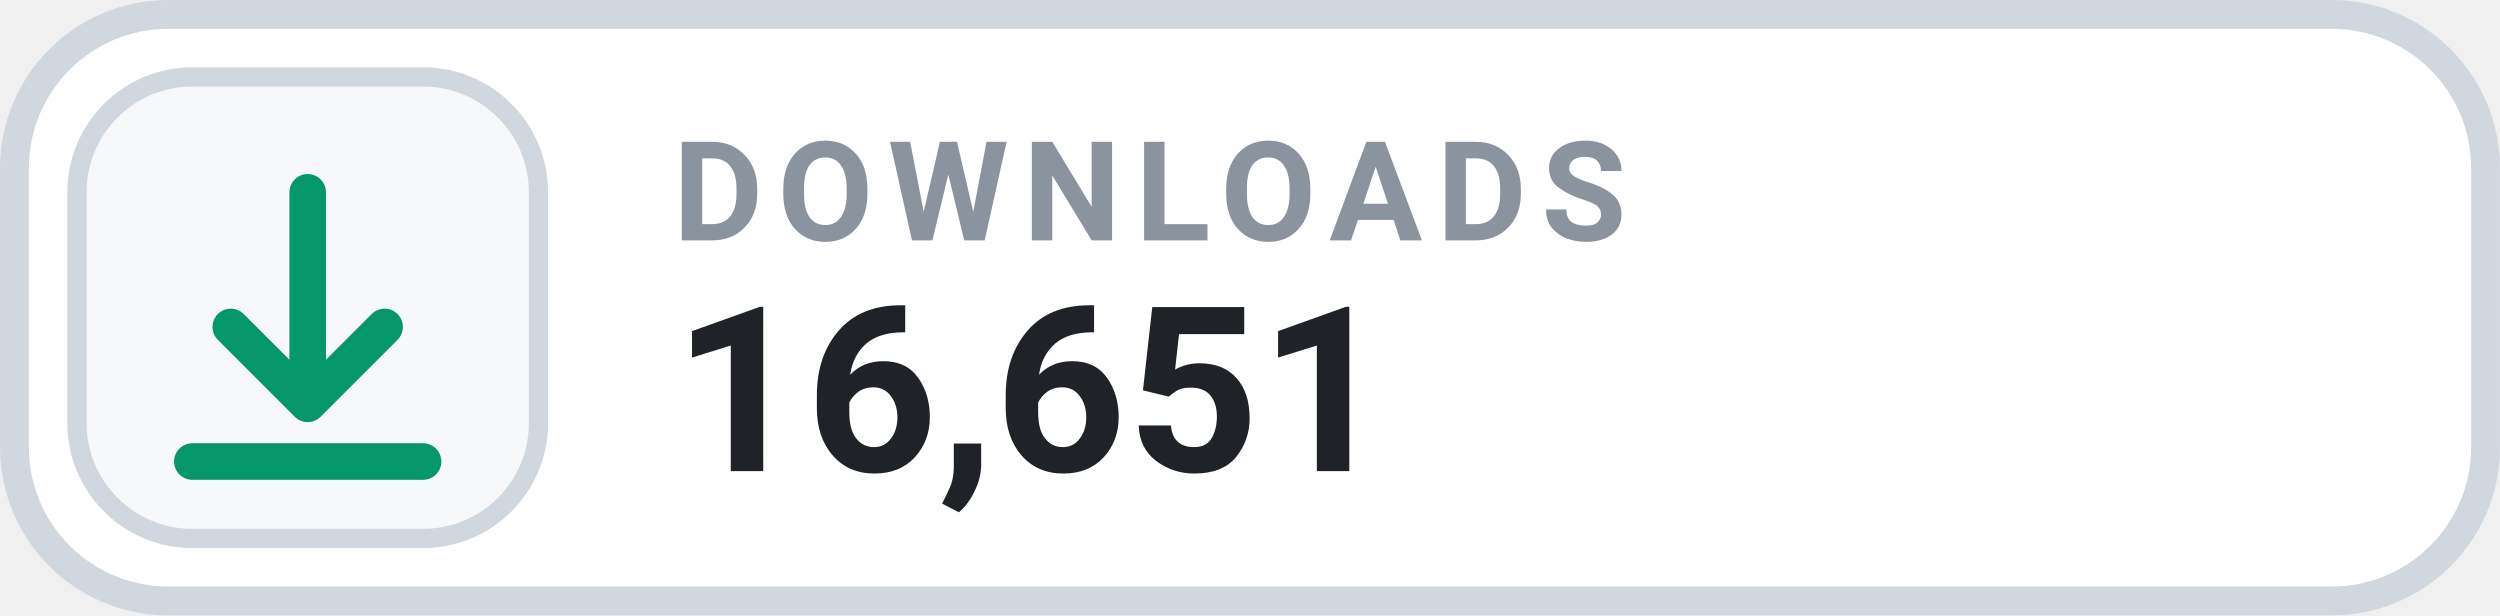
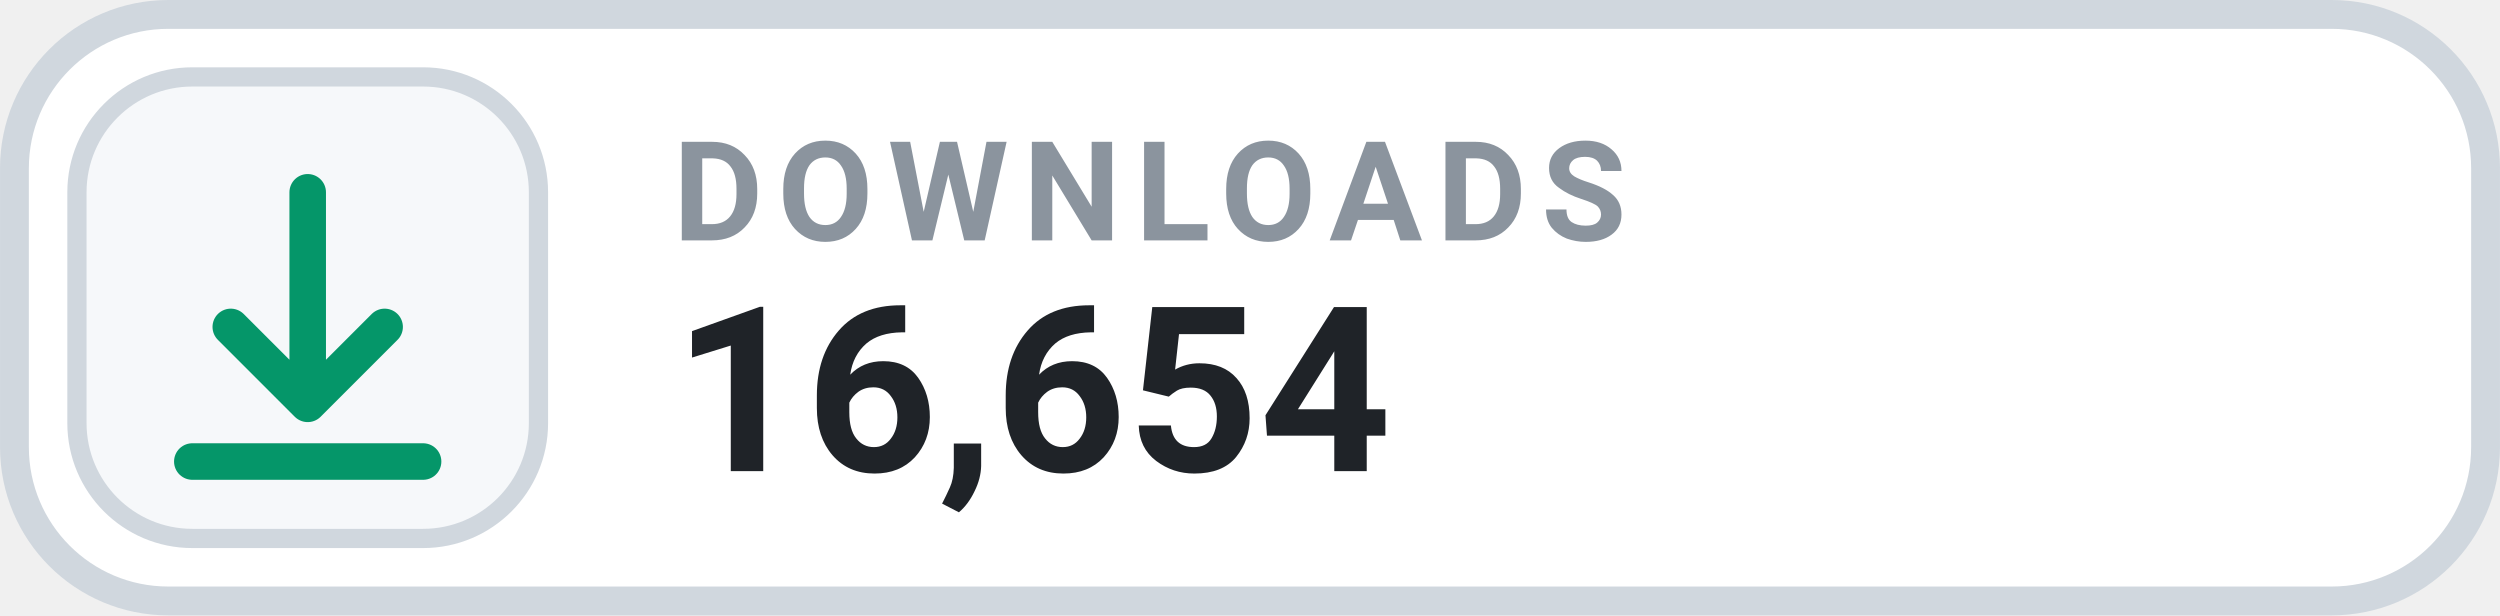
- <svg xmlns="http://www.w3.org/2000/svg" width="126" height="31.015" viewBox="0 0 130 32" role="img" aria-label="DOWNLOADS 16,651">
+ <svg xmlns="http://www.w3.org/2000/svg" width="126" height="31.015" viewBox="0 0 130 32" role="img" aria-label="DOWNLOADS 16,654">
  <rect x=".75" y=".75" width="128.5" height="30.5" rx="8" fill="#FFFFFF" stroke="#D0D7DE" stroke-width="1.5" />
  <rect x="4" y="4" width="24" height="24" rx="6" fill="#F6F8FA" stroke="#D0D7DE" stroke-width="1" />
  <g transform="translate(16 16)" style="color:#059669;">
    <path d="M0 -6 v11 m0 0 l4 -4 m-4 4 l-4 -4 M-6 8 h12" fill="none" stroke="currentColor" stroke-width="1.9" stroke-linecap="round" stroke-linejoin="round" />
  </g>
  <text x="35" y="12.5" fill="#8B949E" font-family="-apple-system,BlinkMacSystemFont,'Segoe UI',Roboto,Helvetica,Arial,sans-serif" font-size="7.2" font-weight="700" letter-spacing=".75">DOWNLOADS</text>
-   <text x="35" y="24.5" fill="#1F2328" font-family="-apple-system,BlinkMacSystemFont,'Segoe UI',Roboto,Helvetica,Arial,sans-serif" font-size="12" font-weight="700">16,651</text>
+   <text x="35" y="24.5" fill="#1F2328" font-family="-apple-system,BlinkMacSystemFont,'Segoe UI',Roboto,Helvetica,Arial,sans-serif" font-size="12" font-weight="700">16,654</text>
</svg>
